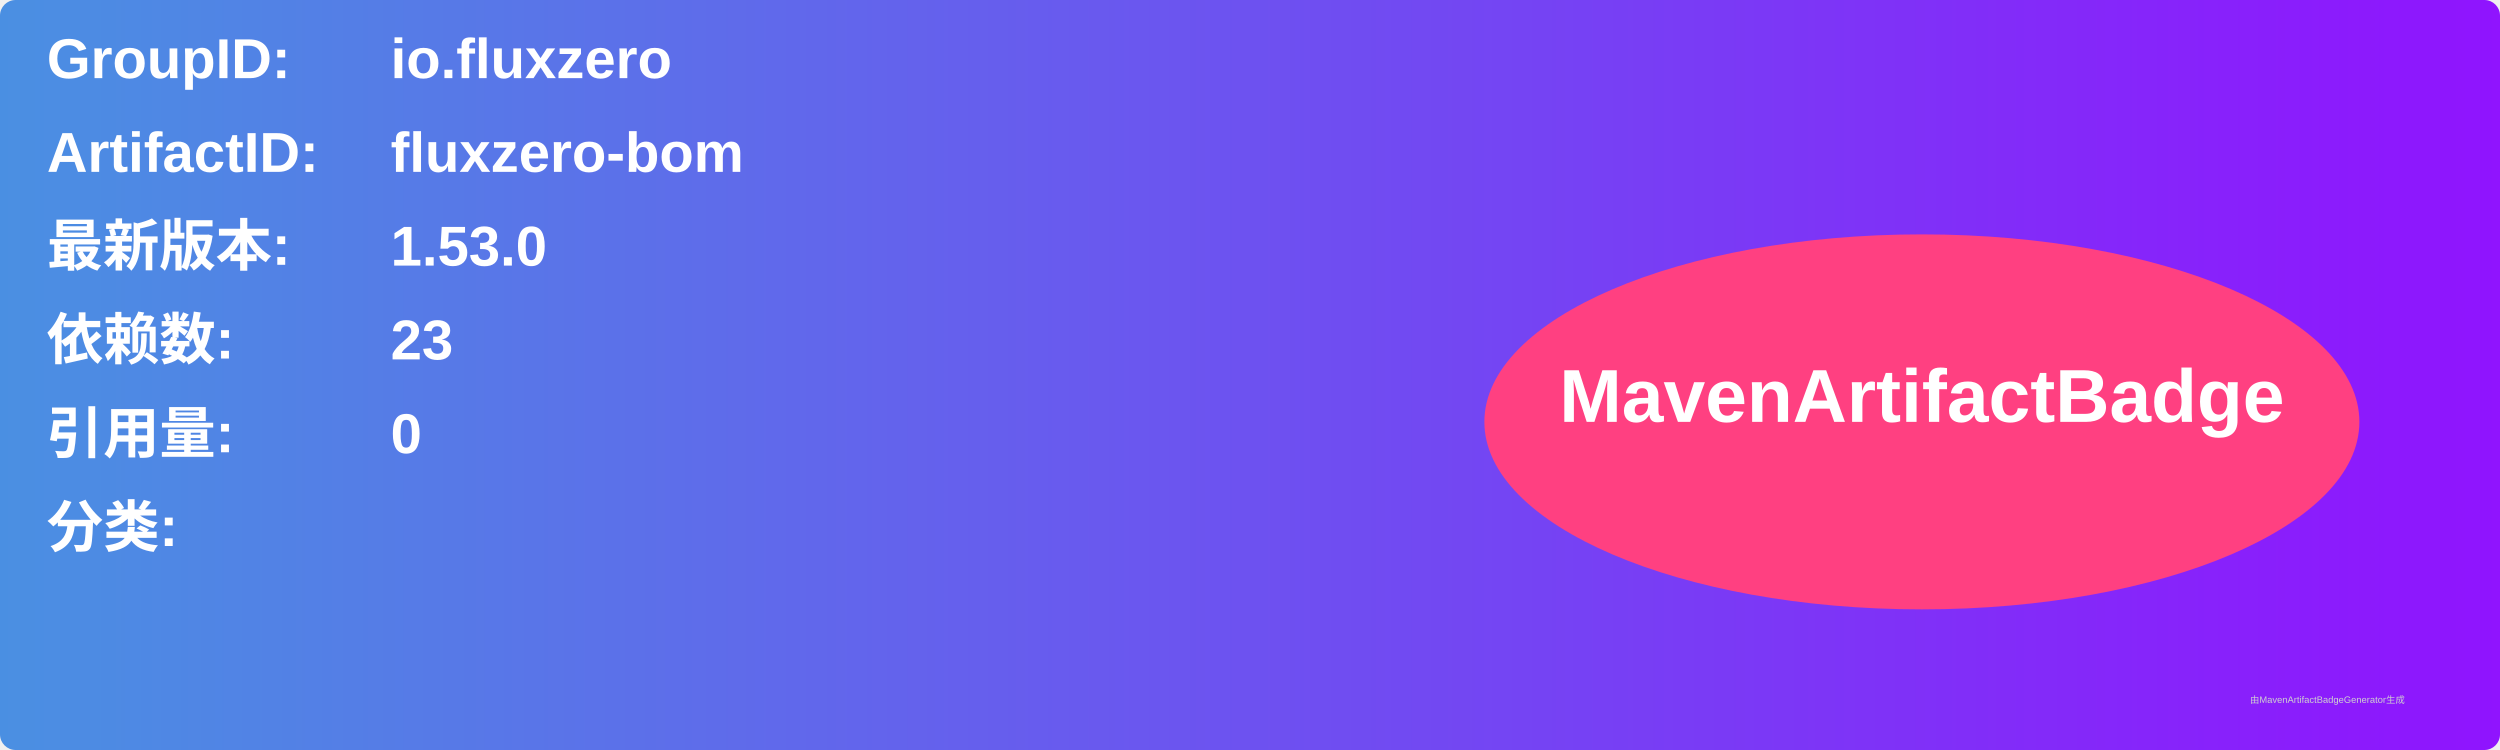
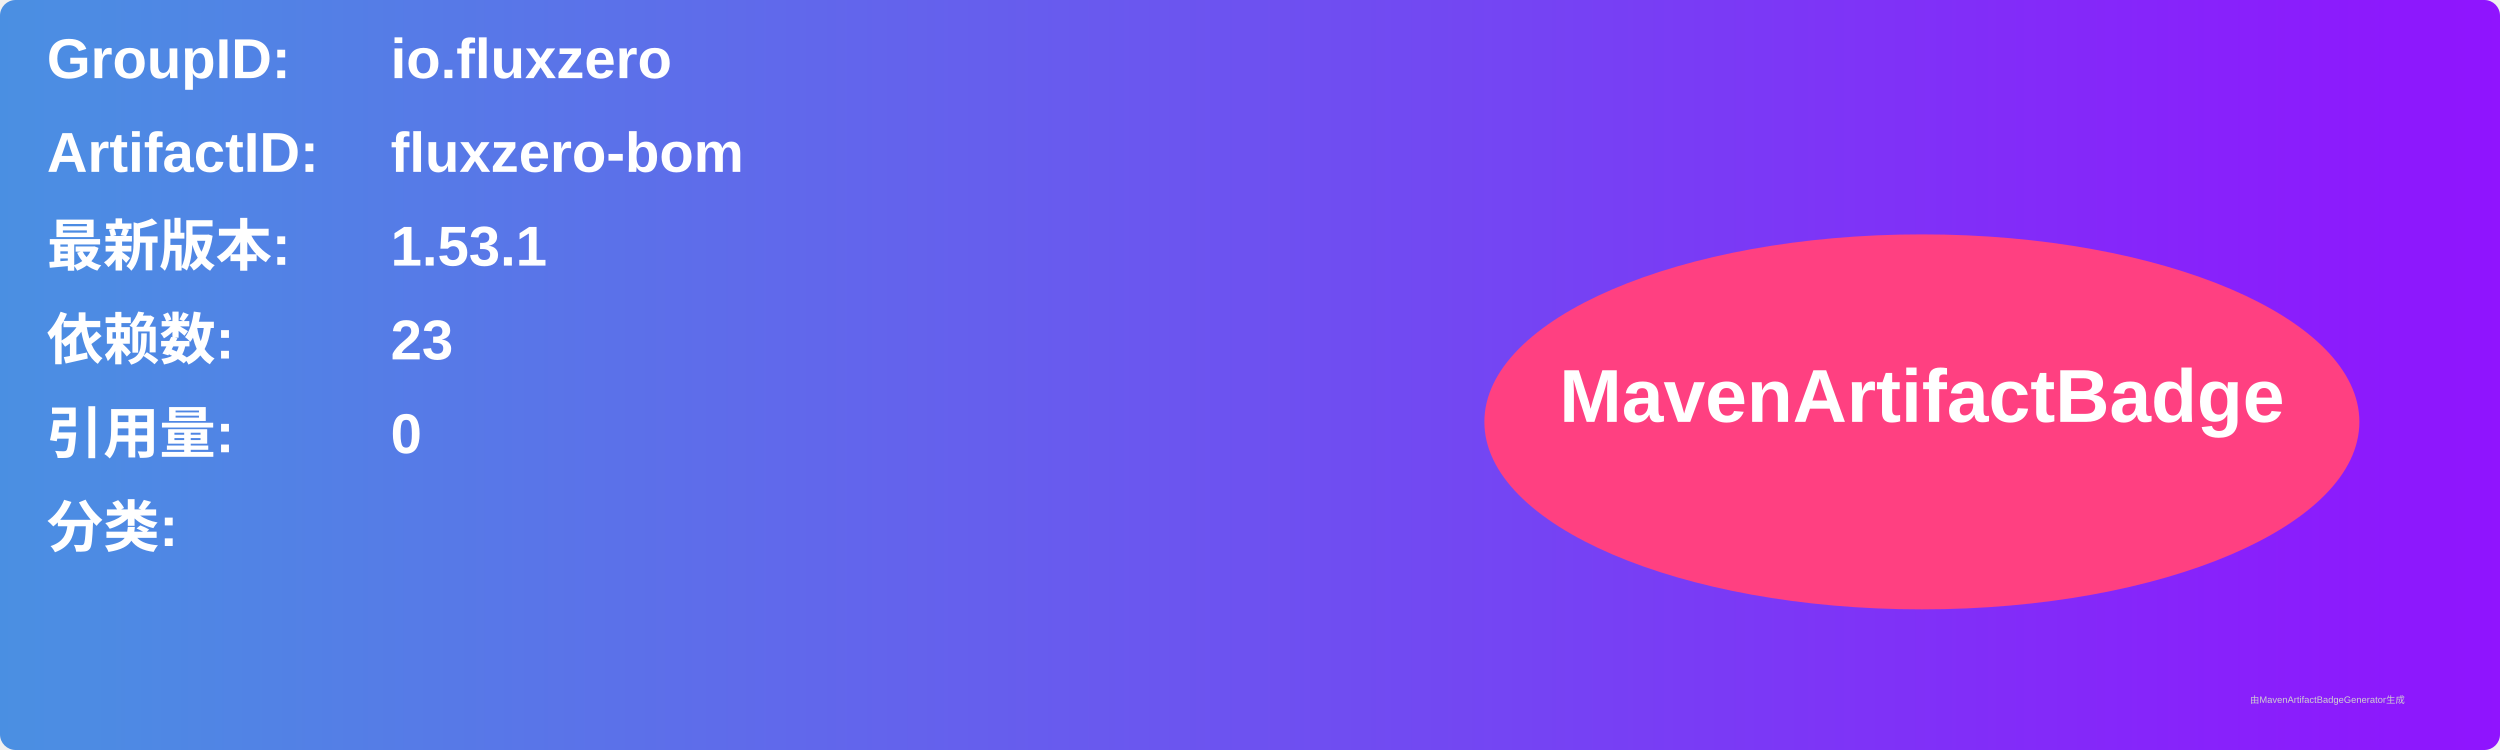
<svg xmlns="http://www.w3.org/2000/svg" width="800" height="240" viewBox="0 0 800 240">
  <linearGradient id="grad" x1="0%" y1="0%" x2="100%" y2="0%">
    <stop offset="0%" stop-color="#4a90e2" />
    <stop offset="100%" stop-color="#9013fe" />
  </linearGradient>
  <rect width="100%" height="100%" rx="5" ry="5" fill="url(#grad)" />
  <g transform="translate(15, 15)">
    <text x="0" y="10" font-family="Arial" font-size="18" fill="white" font-weight="bold" width="260">GroupID:</text>
    <text x="110" y="10" font-family="Arial" font-size="18" fill="white" font-weight="bold" width="460">io.fluxzero</text>
    <text x="0" y="40" font-family="Arial" font-size="18" fill="white" font-weight="bold" width="260">ArtifactID:</text>
    <text x="110" y="40" font-family="Arial" font-size="18" fill="white" font-weight="bold" width="460">fluxzero-bom</text>
    <text x="0" y="70" font-family="Arial" font-size="18" fill="white" font-weight="bold">最新版本:</text>
    <text x="110" y="70" font-family="Arial" font-size="18" fill="white" font-weight="bold">
-       <tspan font-weight="bold">1.53.0</tspan>
+       <tspan font-weight="bold">1.53.1</tspan>
    </text>
    <text x="0" y="100" font-family="Arial" font-size="18" fill="white" font-weight="bold">依赖数: </text>
    <text x="110" y="100" font-family="Arial" font-size="18" fill="white">
      <tspan font-weight="bold">23</tspan>
    </text>
    <text x="0" y="130" font-family="Arial" font-size="18" fill="white" font-weight="bold">引用量: </text>
    <text x="110" y="130" font-family="Arial" font-size="18" fill="white">
      <tspan font-weight="bold">0</tspan>
    </text>
    <text x="0" y="160" font-family="Arial" font-size="18" fill="white" font-weight="bold">分类:</text>
    <text x="10" y="190" font-family="Arial" font-size="10" fill="white">
      <tspan font-weight="bold" />
    </text>
    <ellipse cx="600" cy="120" rx="140" ry="60" fill="#ff4081" />
    <text x="600" y="120" text-anchor="middle" font-family="Arial" font-size="24" fill="white" font-weight="bold">MavenArtifactBadge</text>
  </g>
  <text x="720" y="225" font-family="Arial" font-size="3" fill="#d0d0d0">由MavenArtifactBadgeGenerator生成</text>
</svg>
